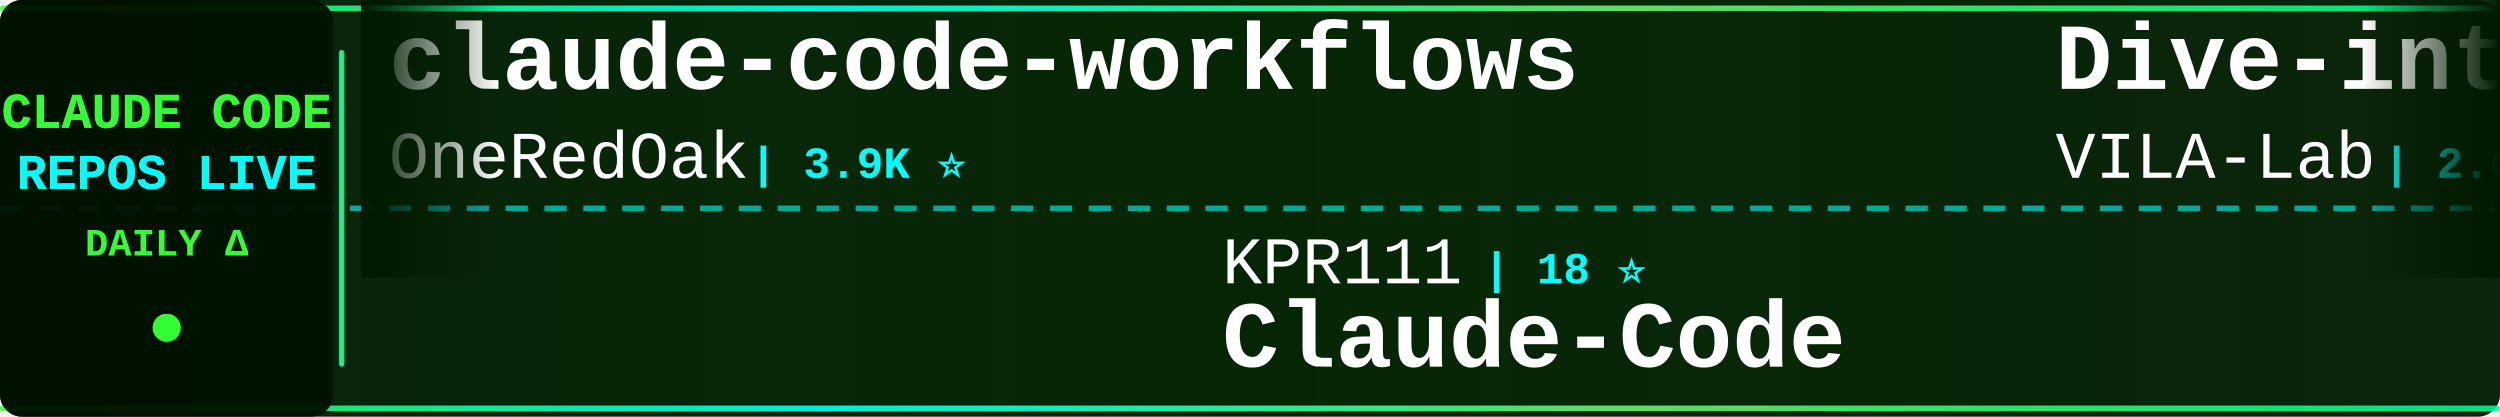
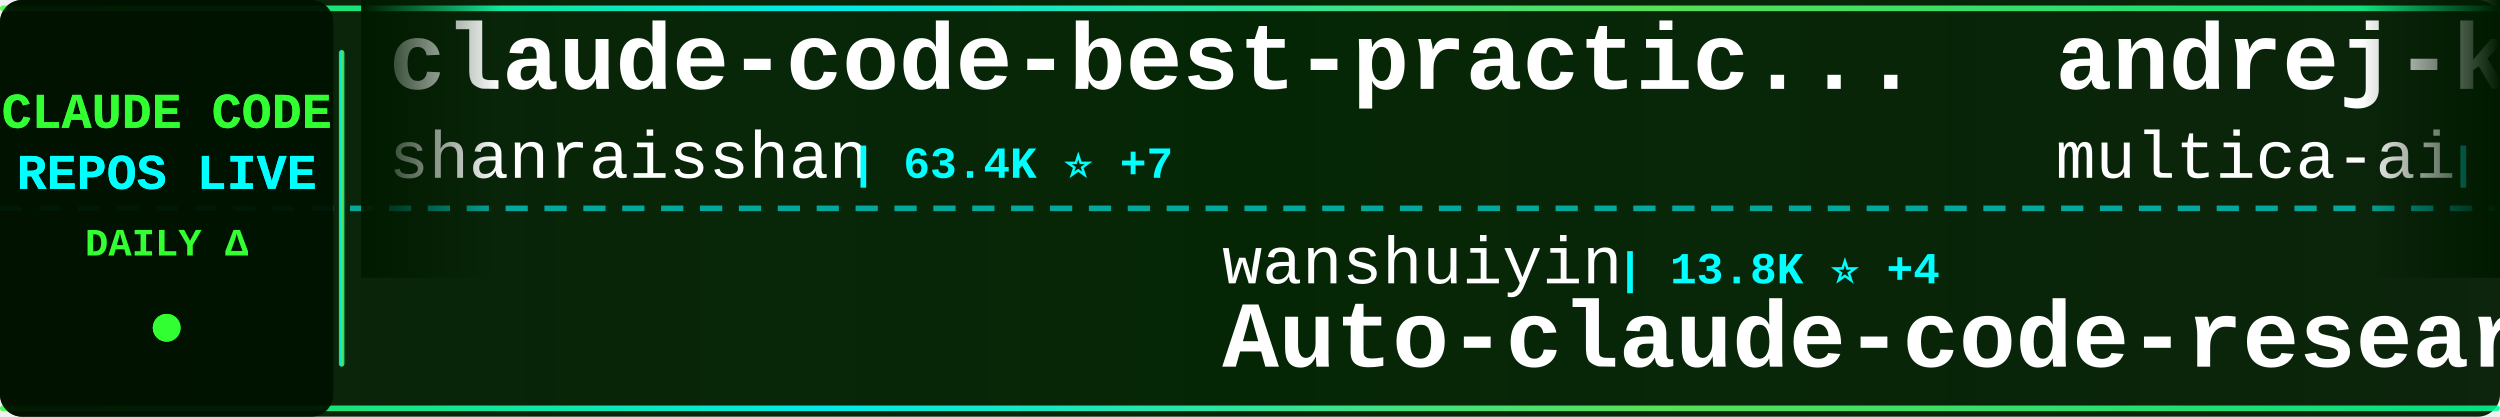
<svg xmlns="http://www.w3.org/2000/svg" width="900" height="150">
  <defs>
    <linearGradient id="tickerBg" x1="0%" y1="0%" x2="100%" y2="0%">
      <stop offset="0%" style="stop-color:#001a00;stop-opacity:0.95" />
      <stop offset="50%" style="stop-color:#002200;stop-opacity:0.98" />
      <stop offset="100%" style="stop-color:#001a00;stop-opacity:0.95" />
    </linearGradient>
    <linearGradient id="borderGrad" x1="0%" y1="0%" x2="100%" y2="0%">
      <stop offset="0%" style="stop-color:#33ff33;stop-opacity:0.85">
        <animate attributeName="stop-opacity" values="0.85;1;0.85" dur="2s" repeatCount="indefinite" />
      </stop>
      <stop offset="33%" style="stop-color:#00ffff;stop-opacity:0.9">
        <animate attributeName="stop-opacity" values="0.9;1;0.9" dur="2.2s" repeatCount="indefinite" />
      </stop>
      <stop offset="66%" style="stop-color:#66ff66;stop-opacity:0.85">
        <animate attributeName="stop-opacity" values="0.85;1;0.85" dur="1.8s" repeatCount="indefinite" />
      </stop>
      <stop offset="100%" style="stop-color:#00ff99;stop-opacity:0.85">
        <animate attributeName="stop-opacity" values="0.85;1;0.85" dur="2s" repeatCount="indefinite" />
      </stop>
    </linearGradient>
    <filter id="textGlow">
      <feGaussianBlur stdDeviation="0.1" result="coloredBlur" />
      <feMerge>
        <feMergeNode in="coloredBlur" />
        <feMergeNode in="SourceGraphic" />
      </feMerge>
    </filter>
    <filter id="metricGlow">
      <feGaussianBlur stdDeviation="0.2" result="coloredBlur" />
      <feMerge>
        <feMergeNode in="coloredBlur" />
        <feMergeNode in="SourceGraphic" />
      </feMerge>
    </filter>
    <linearGradient id="leftFade" x1="0%" y1="0%" x2="100%" y2="0%">
      <stop offset="0%" style="stop-color:#001a00;stop-opacity:1" />
      <stop offset="100%" style="stop-color:#001a00;stop-opacity:0" />
    </linearGradient>
    <linearGradient id="rightFade" x1="0%" y1="0%" x2="100%" y2="0%">
      <stop offset="0%" style="stop-color:#001a00;stop-opacity:0" />
      <stop offset="100%" style="stop-color:#001a00;stop-opacity:1" />
    </linearGradient>
  </defs>
  <rect width="900" height="150" fill="url(#tickerBg)" rx="8" />
  <rect x="0" y="2" width="900" height="2" fill="url(#borderGrad)" rx="1" />
  <rect x="0" y="146" width="900" height="2" fill="url(#borderGrad)" rx="1" />
  <line x1="0" y1="75" x2="900" y2="75" stroke="#00ffff" stroke-width="2" stroke-dasharray="8 6" opacity="0.6" />
  <rect x="0" y="0" width="120" height="150" fill="#001100" opacity="0.95" rx="8" />
  <text x="60" y="46" font-family="'Courier New', monospace" font-size="18" font-weight="bold" fill="#33ff33" text-anchor="middle" filter="url(#textGlow)">
    CLAUDE CODE
  </text>
  <text x="60" y="68" font-family="'Courier New', monospace" font-size="18" font-weight="bold" fill="#00ffff" text-anchor="middle" filter="url(#textGlow)">
    REPOS LIVE
  </text>
  <text x="60" y="92" font-family="'Courier New', monospace" font-size="14" font-weight="bold" fill="#33ff33" text-anchor="middle">
    DAILY Δ
  </text>
  <circle cx="60" cy="118" r="5" fill="#33ff33" filter="url(#metricGlow)">
    <animate attributeName="r" values="4;6;4" dur="1.5s" repeatCount="indefinite" />
    <animate attributeName="opacity" values="0.6;1;0.6" dur="1.5s" repeatCount="indefinite" />
  </circle>
  <rect x="122" y="18" width="2" height="114" fill="url(#borderGrad)" rx="1" />
  <clipPath id="tickerClip">
    <rect x="130" y="0" width="770" height="150" />
  </clipPath>
  <g clip-path="url(#tickerClip)">
    <g id="tickerItems">
      <animateTransform attributeName="transform" attributeType="XML" type="translate" from="0 0" to="-3000 0" dur="54s" repeatCount="indefinite" />
      <g transform="translate(0, 0)">
-         <text x="140" y="32" font-family="'Courier New', monospace" font-size="34" font-weight="bold" fill="#ffffff">claude-code-workflows</text>
-         <text x="140" y="64" font-family="'Courier New', monospace" font-size="24" font-weight="normal" fill="#ffffff" opacity="1.0">OneRedOak</text>
-         <text x="270" y="64" font-family="'Courier New', monospace" font-size="16" font-weight="bold" fill="#00ffff"> | 3.9K ⭐</text>
+         <text x="140" y="32" font-family="'Courier New', monospace" font-size="34" font-weight="bold" fill="#ffffff">claude-code-best-practic...</text>
+         <text x="140" y="64" font-family="'Courier New', monospace" font-size="24" font-weight="normal" fill="#ffffff" opacity="1.0">shanraisshan</text>
+         <text x="306" y="64" font-family="'Courier New', monospace" font-size="16" font-weight="bold" fill="#00ffff"> | 63.4K ⭐ +7</text>
      </g>
      <g transform="translate(300, 0)">
-         <text x="140" y="102" font-family="'Courier New', monospace" font-size="24" font-weight="normal" fill="#ffffff" opacity="1.0">KPR111</text>
-         <text x="234" y="102" font-family="'Courier New', monospace" font-size="16" font-weight="bold" fill="#00ffff"> | 18 ⭐</text>
-         <text x="140" y="132" font-family="'Courier New', monospace" font-size="34" font-weight="bold" fill="#ffffff">Claude-Code</text>
+         <text x="140" y="102" font-family="'Courier New', monospace" font-size="24" font-weight="normal" fill="#ffffff" opacity="1.0">wanshuiyin</text>
+         <text x="282" y="102" font-family="'Courier New', monospace" font-size="16" font-weight="bold" fill="#00ffff"> | 13.8K ⭐ +4</text>
+         <text x="140" y="132" font-family="'Courier New', monospace" font-size="34" font-weight="bold" fill="#ffffff">Auto-claude-code-researc...</text>
      </g>
      <g transform="translate(600, 0)">
-         <text x="140" y="32" font-family="'Courier New', monospace" font-size="34" font-weight="bold" fill="#ffffff">Dive-into-Claude-Code</text>
-         <text x="140" y="64" font-family="'Courier New', monospace" font-size="24" font-weight="normal" fill="#ffffff" opacity="1.0">VILA-Lab</text>
-         <text x="258" y="64" font-family="'Courier New', monospace" font-size="16" font-weight="bold" fill="#00ffff"> | 2.0K ⭐ +1</text>
+         <text x="140" y="32" font-family="'Courier New', monospace" font-size="34" font-weight="bold" fill="#ffffff">andrej-karpathy-skills</text>
+         <text x="140" y="64" font-family="'Courier New', monospace" font-size="24" font-weight="normal" fill="#ffffff" opacity="1.0">multica-ai</text>
+         <text x="282" y="64" font-family="'Courier New', monospace" font-size="16" font-weight="bold" fill="#00ffff"> | 195.6K ⭐ +19</text>
      </g>
      <g transform="translate(900, 0)">
-         <text x="140" y="102" font-family="'Courier New', monospace" font-size="24" font-weight="normal" fill="#ffffff" opacity="1.0">multica-ai</text>
-         <text x="282" y="102" font-family="'Courier New', monospace" font-size="16" font-weight="bold" fill="#00ffff"> | 195.6K ⭐ +53</text>
-         <text x="140" y="132" font-family="'Courier New', monospace" font-size="34" font-weight="bold" fill="#ffffff">andrej-karpathy-skills</text>
+         <text x="140" y="102" font-family="'Courier New', monospace" font-size="24" font-weight="normal" fill="#ffffff" opacity="1.0">anthropics</text>
+         <text x="282" y="102" font-family="'Courier New', monospace" font-size="16" font-weight="bold" fill="#00ffff"> | 5.6K ⭐ +1</text>
+         <text x="140" y="132" font-family="'Courier New', monospace" font-size="34" font-weight="bold" fill="#ffffff">claude-code-security-rev...</text>
      </g>
      <g transform="translate(1200, 0)">
-         <text x="140" y="32" font-family="'Courier New', monospace" font-size="34" font-weight="bold" fill="#ffffff">claude-code-my-workflow</text>
-         <text x="140" y="64" font-family="'Courier New', monospace" font-size="24" font-weight="normal" fill="#ffffff" opacity="1.0">pedrohcgs</text>
-         <text x="270" y="64" font-family="'Courier New', monospace" font-size="16" font-weight="bold" fill="#00ffff"> | 1.4K ⭐ +1</text>
+         <text x="140" y="32" font-family="'Courier New', monospace" font-size="34" font-weight="bold" fill="#ffffff">Claude-code</text>
+         <text x="140" y="64" font-family="'Courier New', monospace" font-size="24" font-weight="normal" fill="#ffffff" opacity="1.0">zstmfhy</text>
+         <text x="246" y="64" font-family="'Courier New', monospace" font-size="16" font-weight="bold" fill="#00ffff"> | 190 ⭐</text>
      </g>
      <g transform="translate(1500, 0)">
+         <text x="140" y="102" font-family="'Courier New', monospace" font-size="24" font-weight="normal" fill="#ffffff" opacity="1.0">liuup</text>
+         <text x="222" y="102" font-family="'Courier New', monospace" font-size="16" font-weight="bold" fill="#00ffff"> | 3.6K ⭐ +1</text>
+         <text x="140" y="132" font-family="'Courier New', monospace" font-size="34" font-weight="bold" fill="#ffffff">claude-code-analysis</text>
+       </g>
+       <g transform="translate(1800, 0)">
+         <text x="140" y="32" font-family="'Courier New', monospace" font-size="34" font-weight="bold" fill="#ffffff">claude-code-webui</text>
+         <text x="140" y="64" font-family="'Courier New', monospace" font-size="24" font-weight="normal" fill="#ffffff" opacity="1.0">sugyan</text>
+         <text x="234" y="64" font-family="'Courier New', monospace" font-size="16" font-weight="bold" fill="#00ffff"> | 1.1K ⭐ +1</text>
+       </g>
+       <g transform="translate(2100, 0)">
        <text x="140" y="102" font-family="'Courier New', monospace" font-size="24" font-weight="normal" fill="#ffffff" opacity="1.0">edmund-io</text>
        <text x="270" y="102" font-family="'Courier New', monospace" font-size="16" font-weight="bold" fill="#00ffff"> | 1.5K ⭐</text>
        <text x="140" y="132" font-family="'Courier New', monospace" font-size="34" font-weight="bold" fill="#ffffff">edmunds-claude-code</text>
      </g>
-       <g transform="translate(1800, 0)">
-         <text x="140" y="32" font-family="'Courier New', monospace" font-size="34" font-weight="bold" fill="#ffffff">awesome-claude-code-suba...</text>
-         <text x="140" y="64" font-family="'Courier New', monospace" font-size="24" font-weight="normal" fill="#ffffff" opacity="1.0">VoltAgent</text>
-         <text x="270" y="64" font-family="'Courier New', monospace" font-size="16" font-weight="bold" fill="#00ffff"> | 23.6K ⭐ +3</text>
-       </g>
-       <g transform="translate(2100, 0)">
-         <text x="140" y="102" font-family="'Courier New', monospace" font-size="24" font-weight="normal" fill="#ffffff" opacity="1.0">anthropics</text>
-         <text x="282" y="102" font-family="'Courier New', monospace" font-size="16" font-weight="bold" fill="#00ffff"> | 8.4K ⭐</text>
-         <text x="140" y="132" font-family="'Courier New', monospace" font-size="34" font-weight="bold" fill="#ffffff">claude-code-action</text>
-       </g>
      <g transform="translate(2400, 0)">
-         <text x="140" y="32" font-family="'Courier New', monospace" font-size="34" font-weight="bold" fill="#ffffff">claude-code-source-code</text>
-         <text x="140" y="64" font-family="'Courier New', monospace" font-size="24" font-weight="normal" fill="#ffffff" opacity="1.0">777genius</text>
-         <text x="270" y="64" font-family="'Courier New', monospace" font-size="16" font-weight="bold" fill="#00ffff"> | 920 ⭐</text>
+         <text x="140" y="32" font-family="'Courier New', monospace" font-size="34" font-weight="bold" fill="#ffffff">claude-code-cli</text>
+         <text x="140" y="64" font-family="'Courier New', monospace" font-size="24" font-weight="normal" fill="#ffffff" opacity="1.0">huangserva</text>
+         <text x="282" y="64" font-family="'Courier New', monospace" font-size="16" font-weight="bold" fill="#00ffff"> | 624 ⭐</text>
      </g>
      <g transform="translate(2700, 0)">
-         <text x="140" y="102" font-family="'Courier New', monospace" font-size="24" font-weight="normal" fill="#ffffff" opacity="1.0">LING71671</text>
-         <text x="270" y="102" font-family="'Courier New', monospace" font-size="16" font-weight="bold" fill="#00ffff"> | 927 ⭐</text>
-         <text x="140" y="132" font-family="'Courier New', monospace" font-size="34" font-weight="bold" fill="#ffffff">Open-ClaudeCode</text>
+         <text x="140" y="102" font-family="'Courier New', monospace" font-size="24" font-weight="normal" fill="#ffffff" opacity="1.0">anthropics</text>
+         <text x="282" y="102" font-family="'Courier New', monospace" font-size="16" font-weight="bold" fill="#00ffff"> | 163.7K ⭐ +34</text>
+         <text x="140" y="132" font-family="'Courier New', monospace" font-size="34" font-weight="bold" fill="#ffffff">skills</text>
      </g>
      <g transform="translate(3000, 0)">
-         <text x="140" y="32" font-family="'Courier New', monospace" font-size="34" font-weight="bold" fill="#ffffff">claude-code-workflows</text>
-         <text x="140" y="64" font-family="'Courier New', monospace" font-size="24" font-weight="normal" fill="#ffffff" opacity="1.0">OneRedOak</text>
-         <text x="270" y="64" font-family="'Courier New', monospace" font-size="16" font-weight="bold" fill="#00ffff"> | 3.9K ⭐</text>
+         <text x="140" y="32" font-family="'Courier New', monospace" font-size="34" font-weight="bold" fill="#ffffff">claude-code-best-practic...</text>
+         <text x="140" y="64" font-family="'Courier New', monospace" font-size="24" font-weight="normal" fill="#ffffff" opacity="1.0">shanraisshan</text>
+         <text x="306" y="64" font-family="'Courier New', monospace" font-size="16" font-weight="bold" fill="#00ffff"> | 63.4K ⭐ +7</text>
      </g>
      <g transform="translate(3300, 0)">
-         <text x="140" y="102" font-family="'Courier New', monospace" font-size="24" font-weight="normal" fill="#ffffff" opacity="1.0">KPR111</text>
-         <text x="234" y="102" font-family="'Courier New', monospace" font-size="16" font-weight="bold" fill="#00ffff"> | 18 ⭐</text>
-         <text x="140" y="132" font-family="'Courier New', monospace" font-size="34" font-weight="bold" fill="#ffffff">Claude-Code</text>
+         <text x="140" y="102" font-family="'Courier New', monospace" font-size="24" font-weight="normal" fill="#ffffff" opacity="1.0">wanshuiyin</text>
+         <text x="282" y="102" font-family="'Courier New', monospace" font-size="16" font-weight="bold" fill="#00ffff"> | 13.8K ⭐ +4</text>
+         <text x="140" y="132" font-family="'Courier New', monospace" font-size="34" font-weight="bold" fill="#ffffff">Auto-claude-code-researc...</text>
      </g>
      <g transform="translate(3600, 0)">
-         <text x="140" y="32" font-family="'Courier New', monospace" font-size="34" font-weight="bold" fill="#ffffff">Dive-into-Claude-Code</text>
-         <text x="140" y="64" font-family="'Courier New', monospace" font-size="24" font-weight="normal" fill="#ffffff" opacity="1.0">VILA-Lab</text>
-         <text x="258" y="64" font-family="'Courier New', monospace" font-size="16" font-weight="bold" fill="#00ffff"> | 2.0K ⭐ +1</text>
+         <text x="140" y="32" font-family="'Courier New', monospace" font-size="34" font-weight="bold" fill="#ffffff">andrej-karpathy-skills</text>
+         <text x="140" y="64" font-family="'Courier New', monospace" font-size="24" font-weight="normal" fill="#ffffff" opacity="1.0">multica-ai</text>
+         <text x="282" y="64" font-family="'Courier New', monospace" font-size="16" font-weight="bold" fill="#00ffff"> | 195.6K ⭐ +19</text>
      </g>
      <g transform="translate(3900, 0)">
-         <text x="140" y="102" font-family="'Courier New', monospace" font-size="24" font-weight="normal" fill="#ffffff" opacity="1.0">multica-ai</text>
-         <text x="282" y="102" font-family="'Courier New', monospace" font-size="16" font-weight="bold" fill="#00ffff"> | 195.6K ⭐ +53</text>
-         <text x="140" y="132" font-family="'Courier New', monospace" font-size="34" font-weight="bold" fill="#ffffff">andrej-karpathy-skills</text>
+         <text x="140" y="102" font-family="'Courier New', monospace" font-size="24" font-weight="normal" fill="#ffffff" opacity="1.0">anthropics</text>
+         <text x="282" y="102" font-family="'Courier New', monospace" font-size="16" font-weight="bold" fill="#00ffff"> | 5.6K ⭐ +1</text>
+         <text x="140" y="132" font-family="'Courier New', monospace" font-size="34" font-weight="bold" fill="#ffffff">claude-code-security-rev...</text>
      </g>
    </g>
  </g>
  <rect x="130" y="0" width="50" height="100" fill="url(#leftFade)" />
  <rect x="850" y="0" width="50" height="100" fill="url(#rightFade)" />
</svg>
